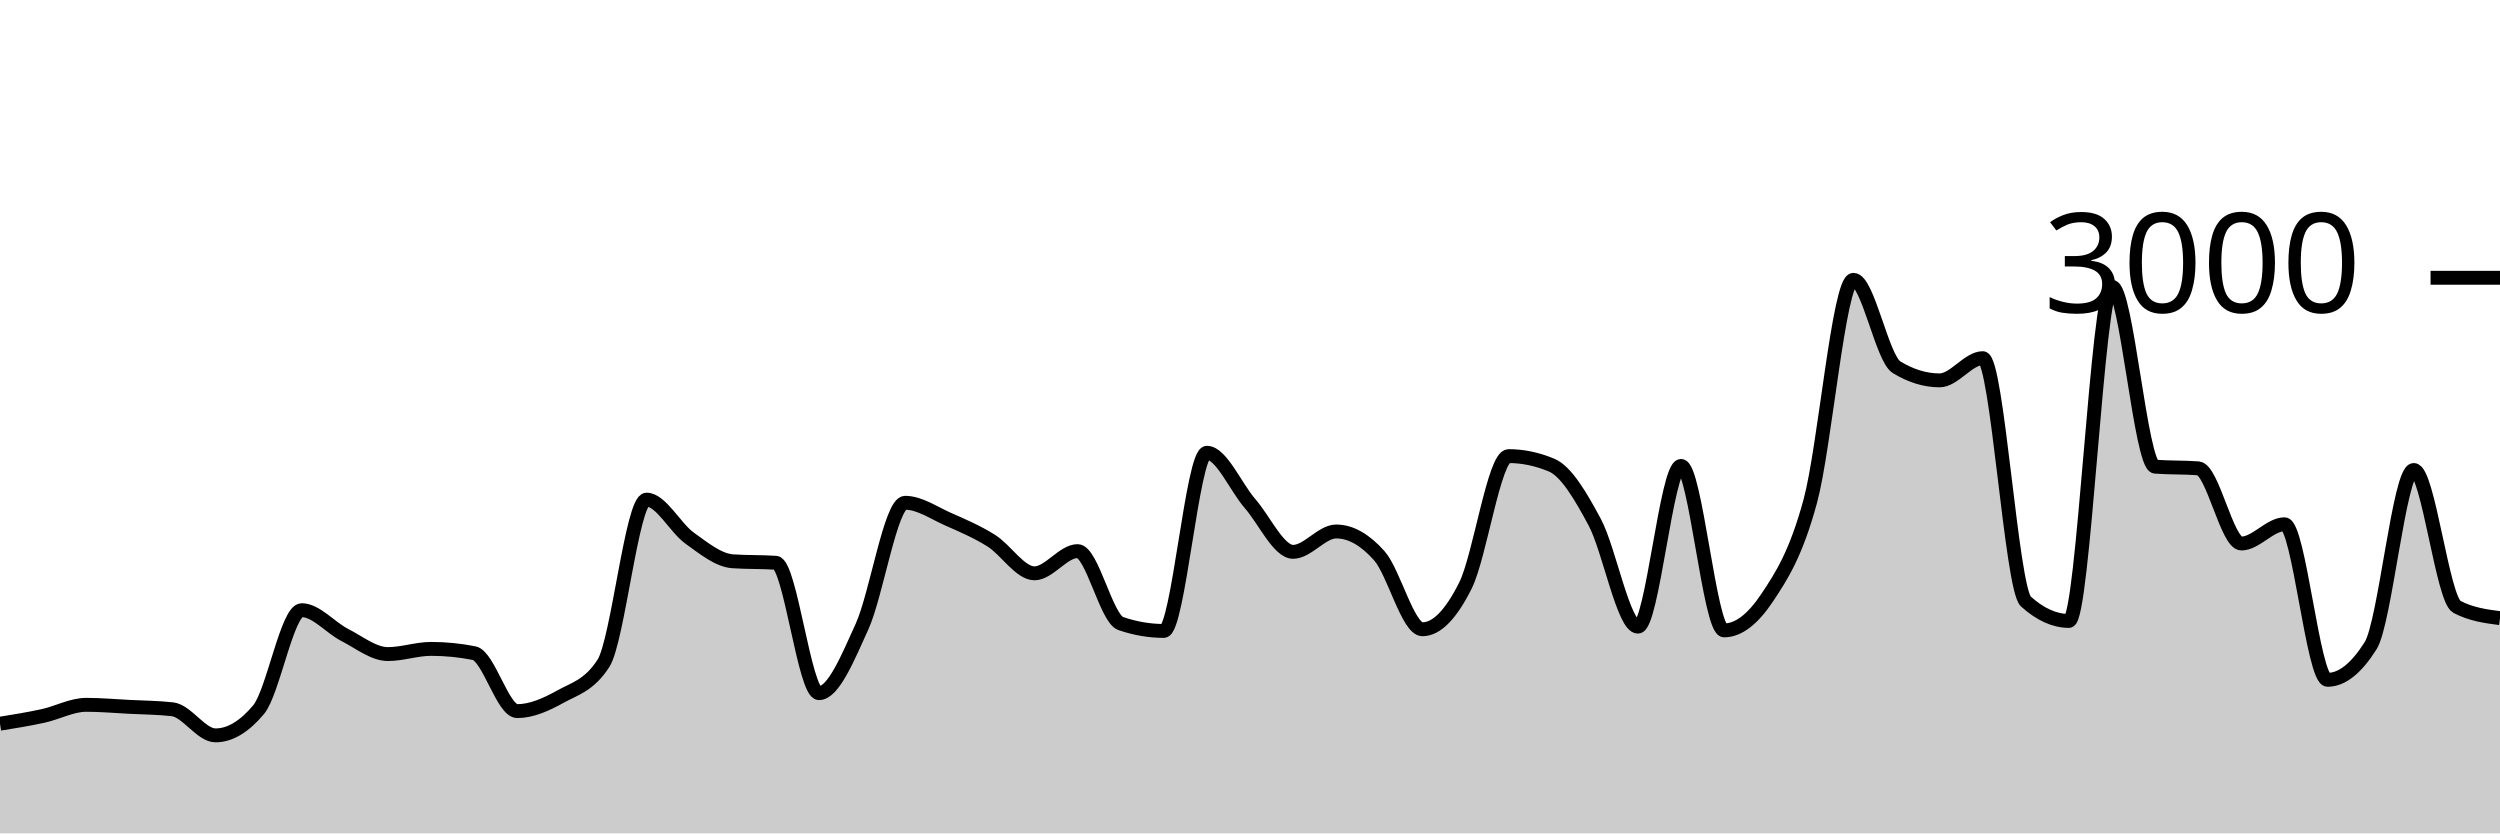
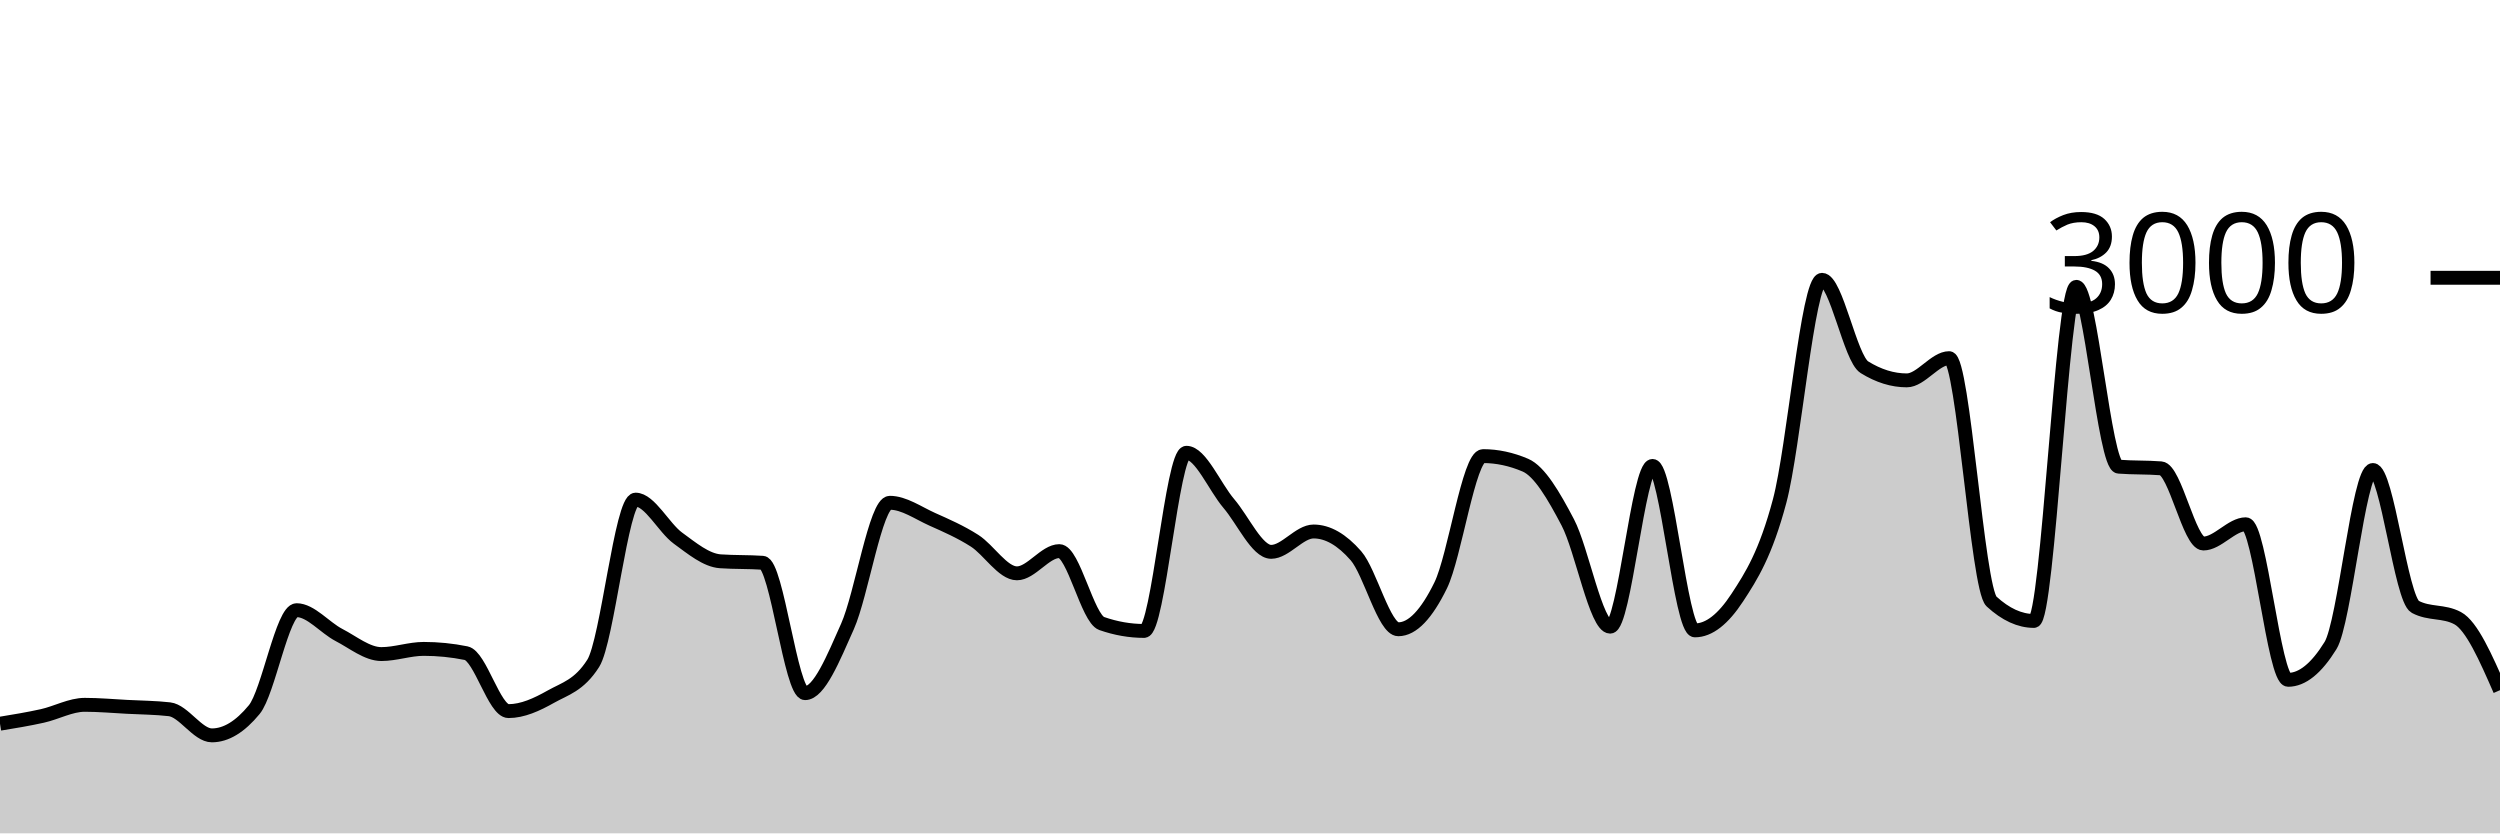
<svg xmlns="http://www.w3.org/2000/svg" viewBox="0 0 180 60">
  <g transform="translate(0,20)">
-     <path class="area" fill="rgba(0, 0, 0, 0.2)" d="M0,32.107C1.034,31.94,2.069,31.773,3.103,31.547C4.138,31.32,5.172,30.747,6.207,30.747C7.241,30.747,8.276,30.84,9.31,30.893C10.345,30.947,11.379,30.951,12.414,31.067C13.448,31.182,14.483,32.947,15.517,32.947C16.552,32.947,17.586,32.329,18.621,31.093C19.655,29.858,20.69,23.933,21.724,23.933C22.759,23.933,23.793,25.193,24.828,25.72C25.862,26.247,26.897,27.093,27.931,27.093C28.966,27.093,30,26.72,31.034,26.72C32.069,26.72,33.103,26.822,34.138,27.027C35.172,27.231,36.207,31.2,37.241,31.2C38.276,31.2,39.31,30.733,40.345,30.16C41.379,29.587,42.414,29.36,43.448,27.76C44.483,26.16,45.517,15.973,46.552,15.973C47.586,15.973,48.621,18.007,49.655,18.747C50.69,19.487,51.724,20.342,52.759,20.413C53.793,20.484,54.828,20.449,55.862,20.52C56.897,20.591,57.931,29.907,58.966,29.907C60,29.907,61.034,27.391,62.069,25.107C63.103,22.822,64.138,16.2,65.172,16.2C66.207,16.2,67.241,16.931,68.276,17.387C69.31,17.842,70.345,18.284,71.379,18.933C72.414,19.582,73.448,21.28,74.483,21.28C75.517,21.28,76.552,19.68,77.586,19.68C78.621,19.68,79.655,24.538,80.69,24.893C81.724,25.249,82.759,25.427,83.793,25.427C84.828,25.427,85.862,12.6,86.897,12.6C87.931,12.6,88.966,15.064,90,16.253C91.034,17.442,92.069,19.733,93.103,19.733C94.138,19.733,95.172,18.267,96.207,18.267C97.241,18.267,98.276,18.849,99.31,20.013C100.345,21.178,101.379,25.307,102.414,25.307C103.448,25.307,104.483,24.224,105.517,22.147C106.552,20.069,107.586,12.84,108.621,12.84C109.655,12.84,110.69,13.058,111.724,13.493C112.759,13.929,113.793,15.676,114.828,17.613C115.862,19.551,116.897,25.12,117.931,25.12C118.966,25.12,120,13.547,121.034,13.547C122.069,13.547,123.103,25.387,124.138,25.387C125.172,25.387,126.207,24.58,127.241,23.027C128.276,21.473,129.31,19.88,130.345,16.067C131.379,12.253,132.414,0.147,133.448,0.147C134.483,0.147,135.517,5.809,136.552,6.44C137.586,7.071,138.621,7.387,139.655,7.387C140.69,7.387,141.724,5.787,142.759,5.787C143.793,5.787,144.828,22.373,145.862,23.307C146.897,24.24,147.931,24.707,148.966,24.707C150,24.707,151.034,0.653,152.069,0.653C153.103,0.653,154.138,13.52,155.172,13.6C156.207,13.68,157.241,13.64,158.276,13.72C159.31,13.8,160.345,19.133,161.379,19.133C162.414,19.133,163.448,17.747,164.483,17.747C165.517,17.747,166.552,28.947,167.586,28.947C168.621,28.947,169.655,28.124,170.69,26.48C171.724,24.836,172.759,13.84,173.793,13.84C174.828,13.84,175.862,23.151,176.897,23.693C177.931,24.236,178.966,24.371,180,24.507L180,40C178.966,40,177.931,40,176.897,40C175.862,40,174.828,40,173.793,40C172.759,40,171.724,40,170.69,40C169.655,40,168.621,40,167.586,40C166.552,40,165.517,40,164.483,40C163.448,40,162.414,40,161.379,40C160.345,40,159.31,40,158.276,40C157.241,40,156.207,40,155.172,40C154.138,40,153.103,40,152.069,40C151.034,40,150,40,148.966,40C147.931,40,146.897,40,145.862,40C144.828,40,143.793,40,142.759,40C141.724,40,140.69,40,139.655,40C138.621,40,137.586,40,136.552,40C135.517,40,134.483,40,133.448,40C132.414,40,131.379,40,130.345,40C129.31,40,128.276,40,127.241,40C126.207,40,125.172,40,124.138,40C123.103,40,122.069,40,121.034,40C120,40,118.966,40,117.931,40C116.897,40,115.862,40,114.828,40C113.793,40,112.759,40,111.724,40C110.69,40,109.655,40,108.621,40C107.586,40,106.552,40,105.517,40C104.483,40,103.448,40,102.414,40C101.379,40,100.345,40,99.31,40C98.276,40,97.241,40,96.207,40C95.172,40,94.138,40,93.103,40C92.069,40,91.034,40,90,40C88.966,40,87.931,40,86.897,40C85.862,40,84.828,40,83.793,40C82.759,40,81.724,40,80.69,40C79.655,40,78.621,40,77.586,40C76.552,40,75.517,40,74.483,40C73.448,40,72.414,40,71.379,40C70.345,40,69.31,40,68.276,40C67.241,40,66.207,40,65.172,40C64.138,40,63.103,40,62.069,40C61.034,40,60,40,58.966,40C57.931,40,56.897,40,55.862,40C54.828,40,53.793,40,52.759,40C51.724,40,50.69,40,49.655,40C48.621,40,47.586,40,46.552,40C45.517,40,44.483,40,43.448,40C42.414,40,41.379,40,40.345,40C39.31,40,38.276,40,37.241,40C36.207,40,35.172,40,34.138,40C33.103,40,32.069,40,31.034,40C30,40,28.966,40,27.931,40C26.897,40,25.862,40,24.828,40C23.793,40,22.759,40,21.724,40C20.69,40,19.655,40,18.621,40C17.586,40,16.552,40,15.517,40C14.483,40,13.448,40,12.414,40C11.379,40,10.345,40,9.31,40C8.276,40,7.241,40,6.207,40C5.172,40,4.138,40,3.103,40C2.069,40,1.034,40,0,40Z" />
-     <path class="line" stroke="black" fill="none" d="M0,32.107C1.034,31.94,2.069,31.773,3.103,31.547C4.138,31.32,5.172,30.747,6.207,30.747C7.241,30.747,8.276,30.84,9.31,30.893C10.345,30.947,11.379,30.951,12.414,31.067C13.448,31.182,14.483,32.947,15.517,32.947C16.552,32.947,17.586,32.329,18.621,31.093C19.655,29.858,20.69,23.933,21.724,23.933C22.759,23.933,23.793,25.193,24.828,25.72C25.862,26.247,26.897,27.093,27.931,27.093C28.966,27.093,30,26.72,31.034,26.72C32.069,26.72,33.103,26.822,34.138,27.027C35.172,27.231,36.207,31.2,37.241,31.2C38.276,31.2,39.31,30.733,40.345,30.16C41.379,29.587,42.414,29.36,43.448,27.76C44.483,26.16,45.517,15.973,46.552,15.973C47.586,15.973,48.621,18.007,49.655,18.747C50.69,19.487,51.724,20.342,52.759,20.413C53.793,20.484,54.828,20.449,55.862,20.52C56.897,20.591,57.931,29.907,58.966,29.907C60,29.907,61.034,27.391,62.069,25.107C63.103,22.822,64.138,16.2,65.172,16.2C66.207,16.2,67.241,16.931,68.276,17.387C69.31,17.842,70.345,18.284,71.379,18.933C72.414,19.582,73.448,21.28,74.483,21.28C75.517,21.28,76.552,19.68,77.586,19.68C78.621,19.68,79.655,24.538,80.69,24.893C81.724,25.249,82.759,25.427,83.793,25.427C84.828,25.427,85.862,12.6,86.897,12.6C87.931,12.6,88.966,15.064,90,16.253C91.034,17.442,92.069,19.733,93.103,19.733C94.138,19.733,95.172,18.267,96.207,18.267C97.241,18.267,98.276,18.849,99.31,20.013C100.345,21.178,101.379,25.307,102.414,25.307C103.448,25.307,104.483,24.224,105.517,22.147C106.552,20.069,107.586,12.84,108.621,12.84C109.655,12.84,110.69,13.058,111.724,13.493C112.759,13.929,113.793,15.676,114.828,17.613C115.862,19.551,116.897,25.12,117.931,25.12C118.966,25.12,120,13.547,121.034,13.547C122.069,13.547,123.103,25.387,124.138,25.387C125.172,25.387,126.207,24.58,127.241,23.027C128.276,21.473,129.31,19.88,130.345,16.067C131.379,12.253,132.414,0.147,133.448,0.147C134.483,0.147,135.517,5.809,136.552,6.44C137.586,7.071,138.621,7.387,139.655,7.387C140.69,7.387,141.724,5.787,142.759,5.787C143.793,5.787,144.828,22.373,145.862,23.307C146.897,24.24,147.931,24.707,148.966,24.707C150,24.707,151.034,0.653,152.069,0.653C153.103,0.653,154.138,13.52,155.172,13.6C156.207,13.68,157.241,13.64,158.276,13.72C159.31,13.8,160.345,19.133,161.379,19.133C162.414,19.133,163.448,17.747,164.483,17.747C165.517,17.747,166.552,28.947,167.586,28.947C168.621,28.947,169.655,28.124,170.69,26.48C171.724,24.836,172.759,13.84,173.793,13.84C174.828,13.84,175.862,23.151,176.897,23.693C177.931,24.236,178.966,24.371,180,24.507" />
+     <path class="area" fill="rgba(0, 0, 0, 0.2)" d="M0,32.107C1.017,31.94,2.034,31.773,3.051,31.547C4.068,31.32,5.085,30.747,6.102,30.747C7.119,30.747,8.136,30.84,9.153,30.893C10.169,30.947,11.186,30.951,12.203,31.067C13.22,31.182,14.237,32.947,15.254,32.947C16.271,32.947,17.288,32.329,18.305,31.093C19.322,29.858,20.339,23.933,21.356,23.933C22.373,23.933,23.39,25.193,24.407,25.72C25.424,26.247,26.441,27.093,27.458,27.093C28.475,27.093,29.492,26.72,30.508,26.72C31.525,26.72,32.542,26.822,33.559,27.027C34.576,27.231,35.593,31.2,36.61,31.2C37.627,31.2,38.644,30.733,39.661,30.16C40.678,29.587,41.695,29.36,42.712,27.76C43.729,26.16,44.746,15.973,45.763,15.973C46.78,15.973,47.797,18.007,48.814,18.747C49.831,19.487,50.847,20.342,51.864,20.413C52.881,20.484,53.898,20.449,54.915,20.52C55.932,20.591,56.949,29.907,57.966,29.907C58.983,29.907,60,27.391,61.017,25.107C62.034,22.822,63.051,16.2,64.068,16.2C65.085,16.2,66.102,16.931,67.119,17.387C68.136,17.842,69.153,18.284,70.169,18.933C71.186,19.582,72.203,21.28,73.22,21.28C74.237,21.28,75.254,19.68,76.271,19.68C77.288,19.68,78.305,24.538,79.322,24.893C80.339,25.249,81.356,25.427,82.373,25.427C83.39,25.427,84.407,12.6,85.424,12.6C86.441,12.6,87.458,15.064,88.475,16.253C89.492,17.442,90.508,19.733,91.525,19.733C92.542,19.733,93.559,18.267,94.576,18.267C95.593,18.267,96.61,18.849,97.627,20.013C98.644,21.178,99.661,25.307,100.678,25.307C101.695,25.307,102.712,24.224,103.729,22.147C104.746,20.069,105.763,12.84,106.78,12.84C107.797,12.84,108.814,13.058,109.831,13.493C110.847,13.929,111.864,15.676,112.881,17.613C113.898,19.551,114.915,25.12,115.932,25.12C116.949,25.12,117.966,13.547,118.983,13.547C120,13.547,121.017,25.387,122.034,25.387C123.051,25.387,124.068,24.58,125.085,23.027C126.102,21.473,127.119,19.88,128.136,16.067C129.153,12.253,130.169,0.147,131.186,0.147C132.203,0.147,133.22,5.809,134.237,6.44C135.254,7.071,136.271,7.387,137.288,7.387C138.305,7.387,139.322,5.787,140.339,5.787C141.356,5.787,142.373,22.373,143.39,23.307C144.407,24.24,145.424,24.707,146.441,24.707C147.458,24.707,148.475,0.653,149.492,0.653C150.508,0.653,151.525,13.52,152.542,13.6C153.559,13.68,154.576,13.64,155.593,13.72C156.61,13.8,157.627,19.133,158.644,19.133C159.661,19.133,160.678,17.747,161.695,17.747C162.712,17.747,163.729,28.947,164.746,28.947C165.763,28.947,166.78,28.124,167.797,26.48C168.814,24.836,169.831,13.84,170.847,13.84C171.864,13.84,172.881,23.151,173.898,23.693C174.915,24.236,175.932,23.964,176.949,24.507C177.966,25.049,178.983,27.371,180,29.693L180,40C178.983,40,177.966,40,176.949,40C175.932,40,174.915,40,173.898,40C172.881,40,171.864,40,170.847,40C169.831,40,168.814,40,167.797,40C166.78,40,165.763,40,164.746,40C163.729,40,162.712,40,161.695,40C160.678,40,159.661,40,158.644,40C157.627,40,156.61,40,155.593,40C154.576,40,153.559,40,152.542,40C151.525,40,150.508,40,149.492,40C148.475,40,147.458,40,146.441,40C145.424,40,144.407,40,143.39,40C142.373,40,141.356,40,140.339,40C139.322,40,138.305,40,137.288,40C136.271,40,135.254,40,134.237,40C133.22,40,132.203,40,131.186,40C130.169,40,129.153,40,128.136,40C127.119,40,126.102,40,125.085,40C124.068,40,123.051,40,122.034,40C121.017,40,120,40,118.983,40C117.966,40,116.949,40,115.932,40C114.915,40,113.898,40,112.881,40C111.864,40,110.847,40,109.831,40C108.814,40,107.797,40,106.78,40C105.763,40,104.746,40,103.729,40C102.712,40,101.695,40,100.678,40C99.661,40,98.644,40,97.627,40C96.61,40,95.593,40,94.576,40C93.559,40,92.542,40,91.525,40C90.508,40,89.492,40,88.475,40C87.458,40,86.441,40,85.424,40C84.407,40,83.39,40,82.373,40C81.356,40,80.339,40,79.322,40C78.305,40,77.288,40,76.271,40C75.254,40,74.237,40,73.22,40C72.203,40,71.186,40,70.169,40C69.153,40,68.136,40,67.119,40C66.102,40,65.085,40,64.068,40C63.051,40,62.034,40,61.017,40C60,40,58.983,40,57.966,40C56.949,40,55.932,40,54.915,40C53.898,40,52.881,40,51.864,40C50.847,40,49.831,40,48.814,40C47.797,40,46.78,40,45.763,40C44.746,40,43.729,40,42.712,40C41.695,40,40.678,40,39.661,40C38.644,40,37.627,40,36.61,40C35.593,40,34.576,40,33.559,40C32.542,40,31.525,40,30.508,40C29.492,40,28.475,40,27.458,40C26.441,40,25.424,40,24.407,40C23.39,40,22.373,40,21.356,40C20.339,40,19.322,40,18.305,40C17.288,40,16.271,40,15.254,40C14.237,40,13.22,40,12.203,40C11.186,40,10.169,40,9.153,40C8.136,40,7.119,40,6.102,40C5.085,40,4.068,40,3.051,40C2.034,40,1.017,40,0,40Z" />
+     <path class="line" stroke="black" fill="none" d="M0,32.107C1.017,31.94,2.034,31.773,3.051,31.547C4.068,31.32,5.085,30.747,6.102,30.747C7.119,30.747,8.136,30.84,9.153,30.893C10.169,30.947,11.186,30.951,12.203,31.067C13.22,31.182,14.237,32.947,15.254,32.947C16.271,32.947,17.288,32.329,18.305,31.093C19.322,29.858,20.339,23.933,21.356,23.933C22.373,23.933,23.39,25.193,24.407,25.72C25.424,26.247,26.441,27.093,27.458,27.093C28.475,27.093,29.492,26.72,30.508,26.72C31.525,26.72,32.542,26.822,33.559,27.027C34.576,27.231,35.593,31.2,36.61,31.2C37.627,31.2,38.644,30.733,39.661,30.16C40.678,29.587,41.695,29.36,42.712,27.76C43.729,26.16,44.746,15.973,45.763,15.973C46.78,15.973,47.797,18.007,48.814,18.747C49.831,19.487,50.847,20.342,51.864,20.413C52.881,20.484,53.898,20.449,54.915,20.52C55.932,20.591,56.949,29.907,57.966,29.907C58.983,29.907,60,27.391,61.017,25.107C62.034,22.822,63.051,16.2,64.068,16.2C65.085,16.2,66.102,16.931,67.119,17.387C68.136,17.842,69.153,18.284,70.169,18.933C71.186,19.582,72.203,21.28,73.22,21.28C74.237,21.28,75.254,19.68,76.271,19.68C77.288,19.68,78.305,24.538,79.322,24.893C80.339,25.249,81.356,25.427,82.373,25.427C83.39,25.427,84.407,12.6,85.424,12.6C86.441,12.6,87.458,15.064,88.475,16.253C89.492,17.442,90.508,19.733,91.525,19.733C92.542,19.733,93.559,18.267,94.576,18.267C95.593,18.267,96.61,18.849,97.627,20.013C98.644,21.178,99.661,25.307,100.678,25.307C101.695,25.307,102.712,24.224,103.729,22.147C104.746,20.069,105.763,12.84,106.78,12.84C107.797,12.84,108.814,13.058,109.831,13.493C110.847,13.929,111.864,15.676,112.881,17.613C113.898,19.551,114.915,25.12,115.932,25.12C116.949,25.12,117.966,13.547,118.983,13.547C120,13.547,121.017,25.387,122.034,25.387C123.051,25.387,124.068,24.58,125.085,23.027C126.102,21.473,127.119,19.88,128.136,16.067C129.153,12.253,130.169,0.147,131.186,0.147C132.203,0.147,133.22,5.809,134.237,6.44C135.254,7.071,136.271,7.387,137.288,7.387C138.305,7.387,139.322,5.787,140.339,5.787C141.356,5.787,142.373,22.373,143.39,23.307C144.407,24.24,145.424,24.707,146.441,24.707C147.458,24.707,148.475,0.653,149.492,0.653C150.508,0.653,151.525,13.52,152.542,13.6C153.559,13.68,154.576,13.64,155.593,13.72C156.61,13.8,157.627,19.133,158.644,19.133C159.661,19.133,160.678,17.747,161.695,17.747C162.712,17.747,163.729,28.947,164.746,28.947C165.763,28.947,166.78,28.124,167.797,26.48C168.814,24.836,169.831,13.84,170.847,13.84C171.864,13.84,172.881,23.151,173.898,23.693C174.915,24.236,175.932,23.964,176.949,24.507C177.966,25.049,178.983,27.371,180,29.693" />
    <path class="axis-ceiling" stroke-width="1" stroke="black" fill="none" d="M175,0L180,0" />
    <text class="axis-ceiling-label" font-family="sans-serif" text-anchor="end" font-size="10px" x="170" y="2.5">3000</text>
  </g>
</svg>
